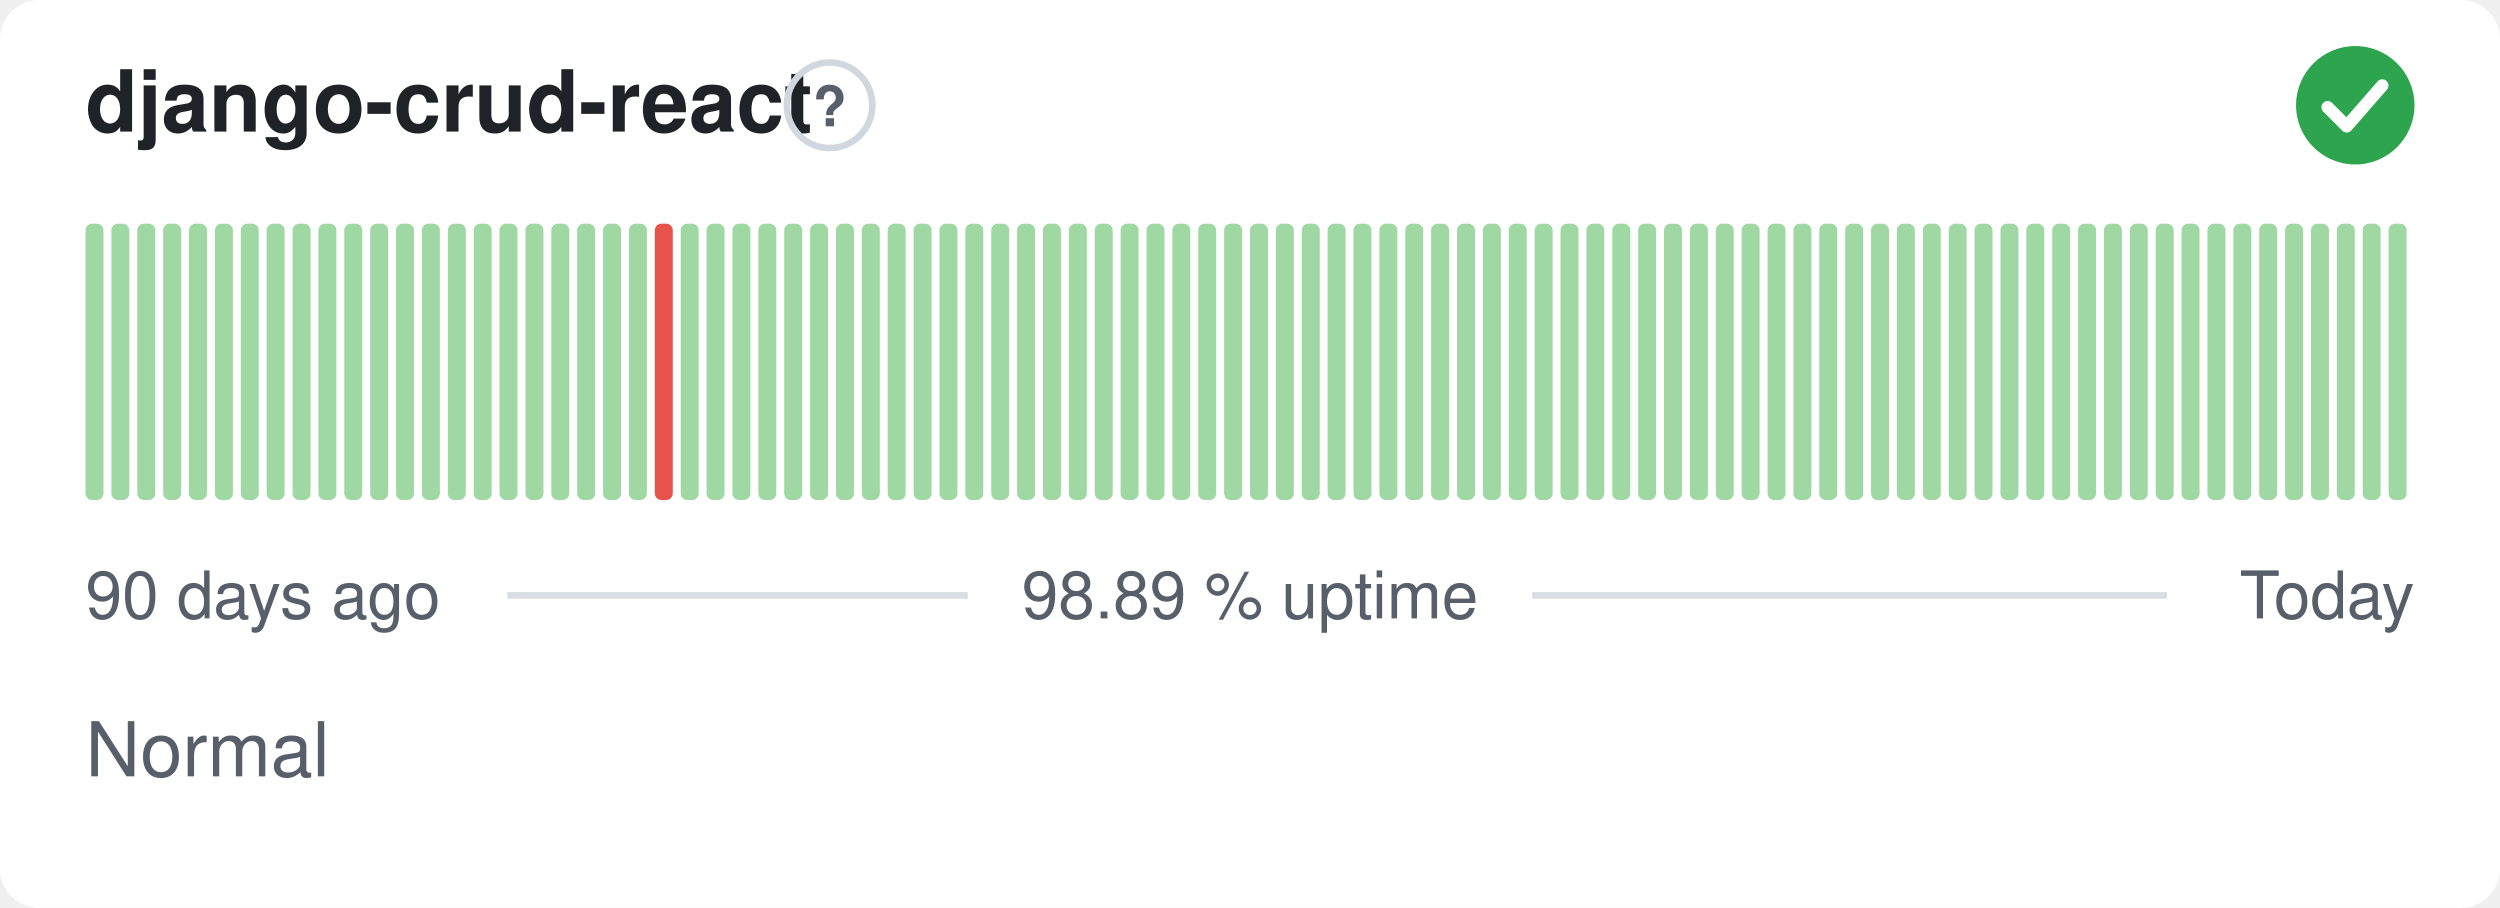
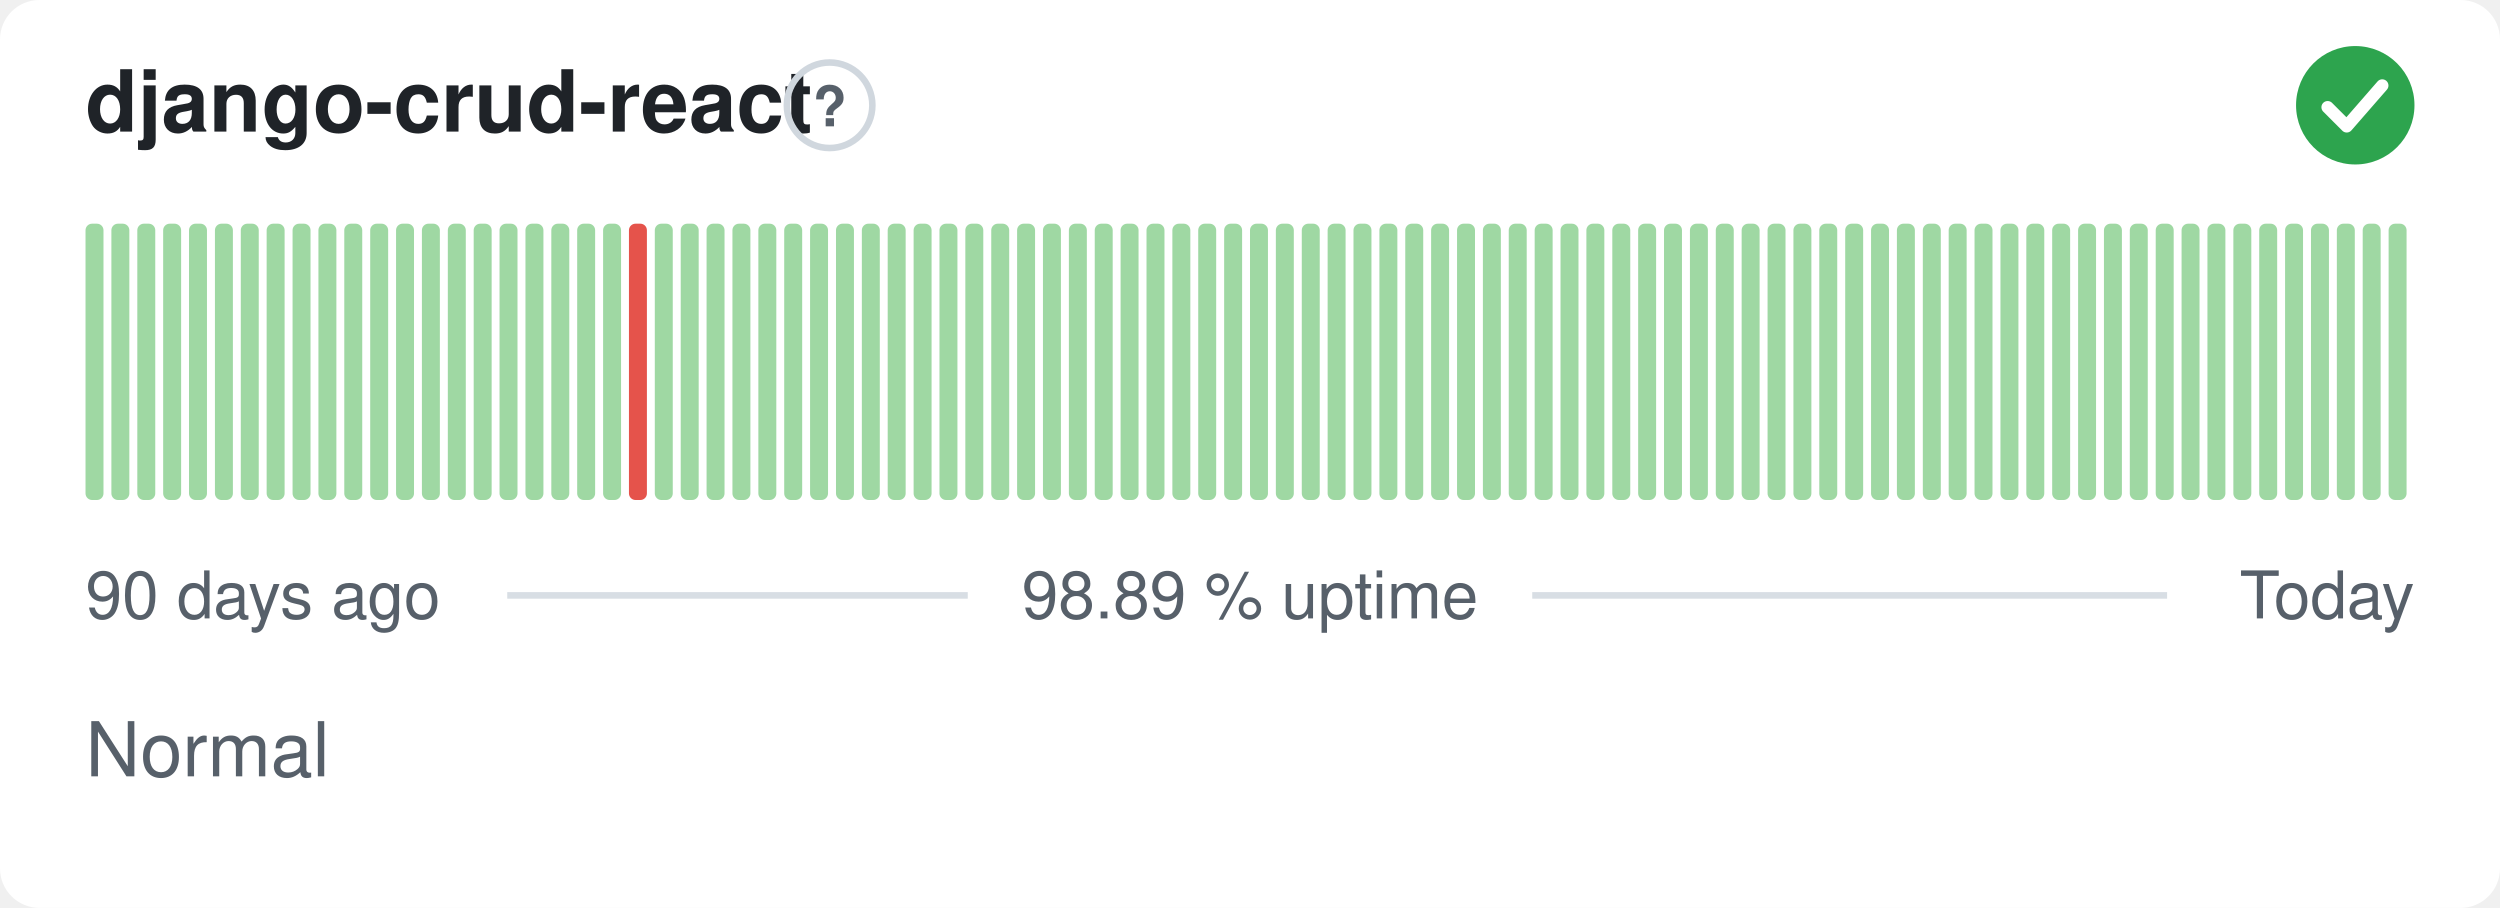
<svg xmlns="http://www.w3.org/2000/svg" width="380" height="138" viewBox="0 0 380 138" role="img" aria-label="django-crud-react: Normal, 98.89 % uptime over the last 90 days" font-family="-apple-system,BlinkMacSystemFont,'Segoe UI',Helvetica,Arial,sans-serif">
  <style>
    @media (prefers-color-scheme: dark) {
      .bg { fill: #0d1117 }
      .title { fill: #e6edf3 }
      .muted { fill: #8b949e }
      .hint { stroke: #30363d }
      .rule { stroke: #30363d }
      .nodata { fill: #21262d }
    }
  </style>
  <rect class="bg" width="380" height="138" rx="6" fill="#ffffff" />
  <text class="title" x="13" y="20" font-size="13" font-weight="600" fill="#1f2328">django-crud-react</text>
  <circle class="hint" cx="126.1" cy="16" r="6.5" fill="none" stroke="#d0d7de" stroke-width="1" />
  <text class="muted" x="126.1" y="19.2" text-anchor="middle" font-size="8.5" font-weight="700" fill="#57606a">?</text>
  <circle cx="358" cy="16" r="9" fill="#2da44e" />
  <path d="M353.80 16.30l2.90 2.90 5.40 -6.20" fill="none" stroke="#fff" stroke-width="1.89" stroke-linecap="round" stroke-linejoin="round" />
  <rect x="13.00" y="34.00" width="2.73" height="42.00" rx="1" fill="#9fd8a3" />
  <rect x="16.93" y="34.00" width="2.73" height="42.00" rx="1" fill="#9fd8a3" />
  <rect x="20.87" y="34.00" width="2.73" height="42.00" rx="1" fill="#9fd8a3" />
  <rect x="24.80" y="34.00" width="2.73" height="42.00" rx="1" fill="#9fd8a3" />
  <rect x="28.73" y="34.00" width="2.73" height="42.00" rx="1" fill="#9fd8a3" />
  <rect x="32.67" y="34.00" width="2.73" height="42.00" rx="1" fill="#9fd8a3" />
  <rect x="36.60" y="34.00" width="2.73" height="42.00" rx="1" fill="#9fd8a3" />
  <rect x="40.53" y="34.00" width="2.73" height="42.00" rx="1" fill="#9fd8a3" />
  <rect x="44.47" y="34.00" width="2.73" height="42.00" rx="1" fill="#9fd8a3" />
  <rect x="48.40" y="34.00" width="2.73" height="42.00" rx="1" fill="#9fd8a3" />
  <rect x="52.33" y="34.00" width="2.73" height="42.00" rx="1" fill="#9fd8a3" />
  <rect x="56.27" y="34.00" width="2.73" height="42.00" rx="1" fill="#9fd8a3" />
  <rect x="60.20" y="34.00" width="2.73" height="42.00" rx="1" fill="#9fd8a3" />
  <rect x="64.13" y="34.00" width="2.73" height="42.00" rx="1" fill="#9fd8a3" />
  <rect x="68.07" y="34.00" width="2.73" height="42.00" rx="1" fill="#9fd8a3" />
  <rect x="72.00" y="34.00" width="2.73" height="42.00" rx="1" fill="#9fd8a3" />
  <rect x="75.93" y="34.00" width="2.73" height="42.00" rx="1" fill="#9fd8a3" />
  <rect x="79.87" y="34.00" width="2.73" height="42.00" rx="1" fill="#9fd8a3" />
  <rect x="83.80" y="34.00" width="2.73" height="42.00" rx="1" fill="#9fd8a3" />
  <rect x="87.73" y="34.00" width="2.73" height="42.00" rx="1" fill="#9fd8a3" />
  <rect x="91.67" y="34.00" width="2.73" height="42.00" rx="1" fill="#9fd8a3" />
-   <rect x="95.60" y="34.00" width="2.73" height="42.00" rx="1" fill="#9fd8a3" />
-   <rect x="99.53" y="34.00" width="2.73" height="42.00" rx="1" fill="#e5534b" />
+   <rect x="95.60" y="34.00" width="2.73" height="42.00" rx="1" fill="#e5534b" />
+   <rect x="99.53" y="34.00" width="2.73" height="42.00" rx="1" fill="#9fd8a3" />
  <rect x="103.47" y="34.00" width="2.73" height="42.00" rx="1" fill="#9fd8a3" />
  <rect x="107.40" y="34.00" width="2.73" height="42.00" rx="1" fill="#9fd8a3" />
  <rect x="111.33" y="34.00" width="2.73" height="42.00" rx="1" fill="#9fd8a3" />
  <rect x="115.27" y="34.00" width="2.73" height="42.00" rx="1" fill="#9fd8a3" />
  <rect x="119.20" y="34.00" width="2.73" height="42.00" rx="1" fill="#9fd8a3" />
  <rect x="123.13" y="34.00" width="2.73" height="42.00" rx="1" fill="#9fd8a3" />
  <rect x="127.07" y="34.00" width="2.73" height="42.00" rx="1" fill="#9fd8a3" />
  <rect x="131.00" y="34.00" width="2.73" height="42.00" rx="1" fill="#9fd8a3" />
  <rect x="134.93" y="34.00" width="2.73" height="42.00" rx="1" fill="#9fd8a3" />
  <rect x="138.87" y="34.00" width="2.73" height="42.00" rx="1" fill="#9fd8a3" />
  <rect x="142.80" y="34.00" width="2.73" height="42.00" rx="1" fill="#9fd8a3" />
  <rect x="146.73" y="34.00" width="2.73" height="42.00" rx="1" fill="#9fd8a3" />
  <rect x="150.67" y="34.00" width="2.73" height="42.00" rx="1" fill="#9fd8a3" />
  <rect x="154.60" y="34.00" width="2.73" height="42.00" rx="1" fill="#9fd8a3" />
  <rect x="158.53" y="34.00" width="2.73" height="42.00" rx="1" fill="#9fd8a3" />
  <rect x="162.47" y="34.00" width="2.73" height="42.00" rx="1" fill="#9fd8a3" />
  <rect x="166.40" y="34.00" width="2.73" height="42.00" rx="1" fill="#9fd8a3" />
  <rect x="170.33" y="34.00" width="2.73" height="42.00" rx="1" fill="#9fd8a3" />
  <rect x="174.27" y="34.00" width="2.73" height="42.00" rx="1" fill="#9fd8a3" />
  <rect x="178.20" y="34.00" width="2.73" height="42.00" rx="1" fill="#9fd8a3" />
  <rect x="182.13" y="34.00" width="2.73" height="42.00" rx="1" fill="#9fd8a3" />
  <rect x="186.07" y="34.00" width="2.73" height="42.00" rx="1" fill="#9fd8a3" />
  <rect x="190.00" y="34.00" width="2.73" height="42.00" rx="1" fill="#9fd8a3" />
  <rect x="193.93" y="34.00" width="2.73" height="42.00" rx="1" fill="#9fd8a3" />
  <rect x="197.87" y="34.00" width="2.73" height="42.00" rx="1" fill="#9fd8a3" />
  <rect x="201.80" y="34.00" width="2.73" height="42.00" rx="1" fill="#9fd8a3" />
  <rect x="205.73" y="34.00" width="2.73" height="42.00" rx="1" fill="#9fd8a3" />
  <rect x="209.67" y="34.00" width="2.73" height="42.00" rx="1" fill="#9fd8a3" />
  <rect x="213.60" y="34.00" width="2.73" height="42.00" rx="1" fill="#9fd8a3" />
  <rect x="217.53" y="34.00" width="2.73" height="42.00" rx="1" fill="#9fd8a3" />
  <rect x="221.47" y="34.00" width="2.73" height="42.00" rx="1" fill="#9fd8a3" />
  <rect x="225.40" y="34.00" width="2.73" height="42.00" rx="1" fill="#9fd8a3" />
  <rect x="229.33" y="34.00" width="2.73" height="42.00" rx="1" fill="#9fd8a3" />
  <rect x="233.27" y="34.00" width="2.73" height="42.00" rx="1" fill="#9fd8a3" />
  <rect x="237.20" y="34.00" width="2.73" height="42.00" rx="1" fill="#9fd8a3" />
  <rect x="241.13" y="34.00" width="2.73" height="42.00" rx="1" fill="#9fd8a3" />
  <rect x="245.07" y="34.00" width="2.73" height="42.00" rx="1" fill="#9fd8a3" />
  <rect x="249.00" y="34.00" width="2.73" height="42.00" rx="1" fill="#9fd8a3" />
  <rect x="252.93" y="34.00" width="2.73" height="42.00" rx="1" fill="#9fd8a3" />
  <rect x="256.87" y="34.00" width="2.73" height="42.00" rx="1" fill="#9fd8a3" />
  <rect x="260.80" y="34.00" width="2.73" height="42.00" rx="1" fill="#9fd8a3" />
  <rect x="264.73" y="34.00" width="2.73" height="42.00" rx="1" fill="#9fd8a3" />
  <rect x="268.67" y="34.00" width="2.73" height="42.00" rx="1" fill="#9fd8a3" />
  <rect x="272.60" y="34.00" width="2.73" height="42.00" rx="1" fill="#9fd8a3" />
  <rect x="276.53" y="34.00" width="2.73" height="42.00" rx="1" fill="#9fd8a3" />
  <rect x="280.47" y="34.00" width="2.73" height="42.00" rx="1" fill="#9fd8a3" />
  <rect x="284.40" y="34.00" width="2.73" height="42.00" rx="1" fill="#9fd8a3" />
  <rect x="288.33" y="34.00" width="2.73" height="42.00" rx="1" fill="#9fd8a3" />
  <rect x="292.27" y="34.00" width="2.73" height="42.00" rx="1" fill="#9fd8a3" />
  <rect x="296.20" y="34.00" width="2.73" height="42.00" rx="1" fill="#9fd8a3" />
  <rect x="300.13" y="34.00" width="2.73" height="42.00" rx="1" fill="#9fd8a3" />
  <rect x="304.07" y="34.00" width="2.73" height="42.00" rx="1" fill="#9fd8a3" />
  <rect x="308.00" y="34.00" width="2.73" height="42.00" rx="1" fill="#9fd8a3" />
  <rect x="311.93" y="34.00" width="2.73" height="42.00" rx="1" fill="#9fd8a3" />
  <rect x="315.87" y="34.00" width="2.73" height="42.00" rx="1" fill="#9fd8a3" />
  <rect x="319.80" y="34.00" width="2.73" height="42.00" rx="1" fill="#9fd8a3" />
  <rect x="323.73" y="34.00" width="2.73" height="42.00" rx="1" fill="#9fd8a3" />
  <rect x="327.67" y="34.00" width="2.73" height="42.00" rx="1" fill="#9fd8a3" />
  <rect x="331.60" y="34.00" width="2.73" height="42.00" rx="1" fill="#9fd8a3" />
  <rect x="335.53" y="34.00" width="2.73" height="42.00" rx="1" fill="#9fd8a3" />
  <rect x="339.47" y="34.00" width="2.73" height="42.00" rx="1" fill="#9fd8a3" />
  <rect x="343.40" y="34.00" width="2.73" height="42.00" rx="1" fill="#9fd8a3" />
  <rect x="347.33" y="34.00" width="2.73" height="42.00" rx="1" fill="#9fd8a3" />
  <rect x="351.27" y="34.00" width="2.73" height="42.00" rx="1" fill="#9fd8a3" />
  <rect x="355.20" y="34.00" width="2.73" height="42.00" rx="1" fill="#9fd8a3" />
  <rect x="359.13" y="34.00" width="2.73" height="42.00" rx="1" fill="#9fd8a3" />
  <rect x="363.07" y="34.00" width="2.73" height="42.00" rx="1" fill="#9fd8a3" />
  <text class="muted" x="13" y="94" font-size="10" fill="#57606a">90 days ago</text>
  <text class="muted" x="190" y="94" text-anchor="middle" font-size="10" fill="#57606a">98.89 % uptime</text>
  <text class="muted" x="367" y="94" text-anchor="end" font-size="10" fill="#57606a">Today</text>
  <line class="rule" x1="77.1" y1="90.5" x2="147.1" y2="90.5" stroke="#d8dee4" stroke-width="1" />
  <line class="rule" x1="232.9" y1="90.5" x2="329.4" y2="90.5" stroke="#d8dee4" stroke-width="1" />
  <text class="muted" x="13" y="118" font-size="11.5" fill="#57606a">Normal</text>
</svg>
